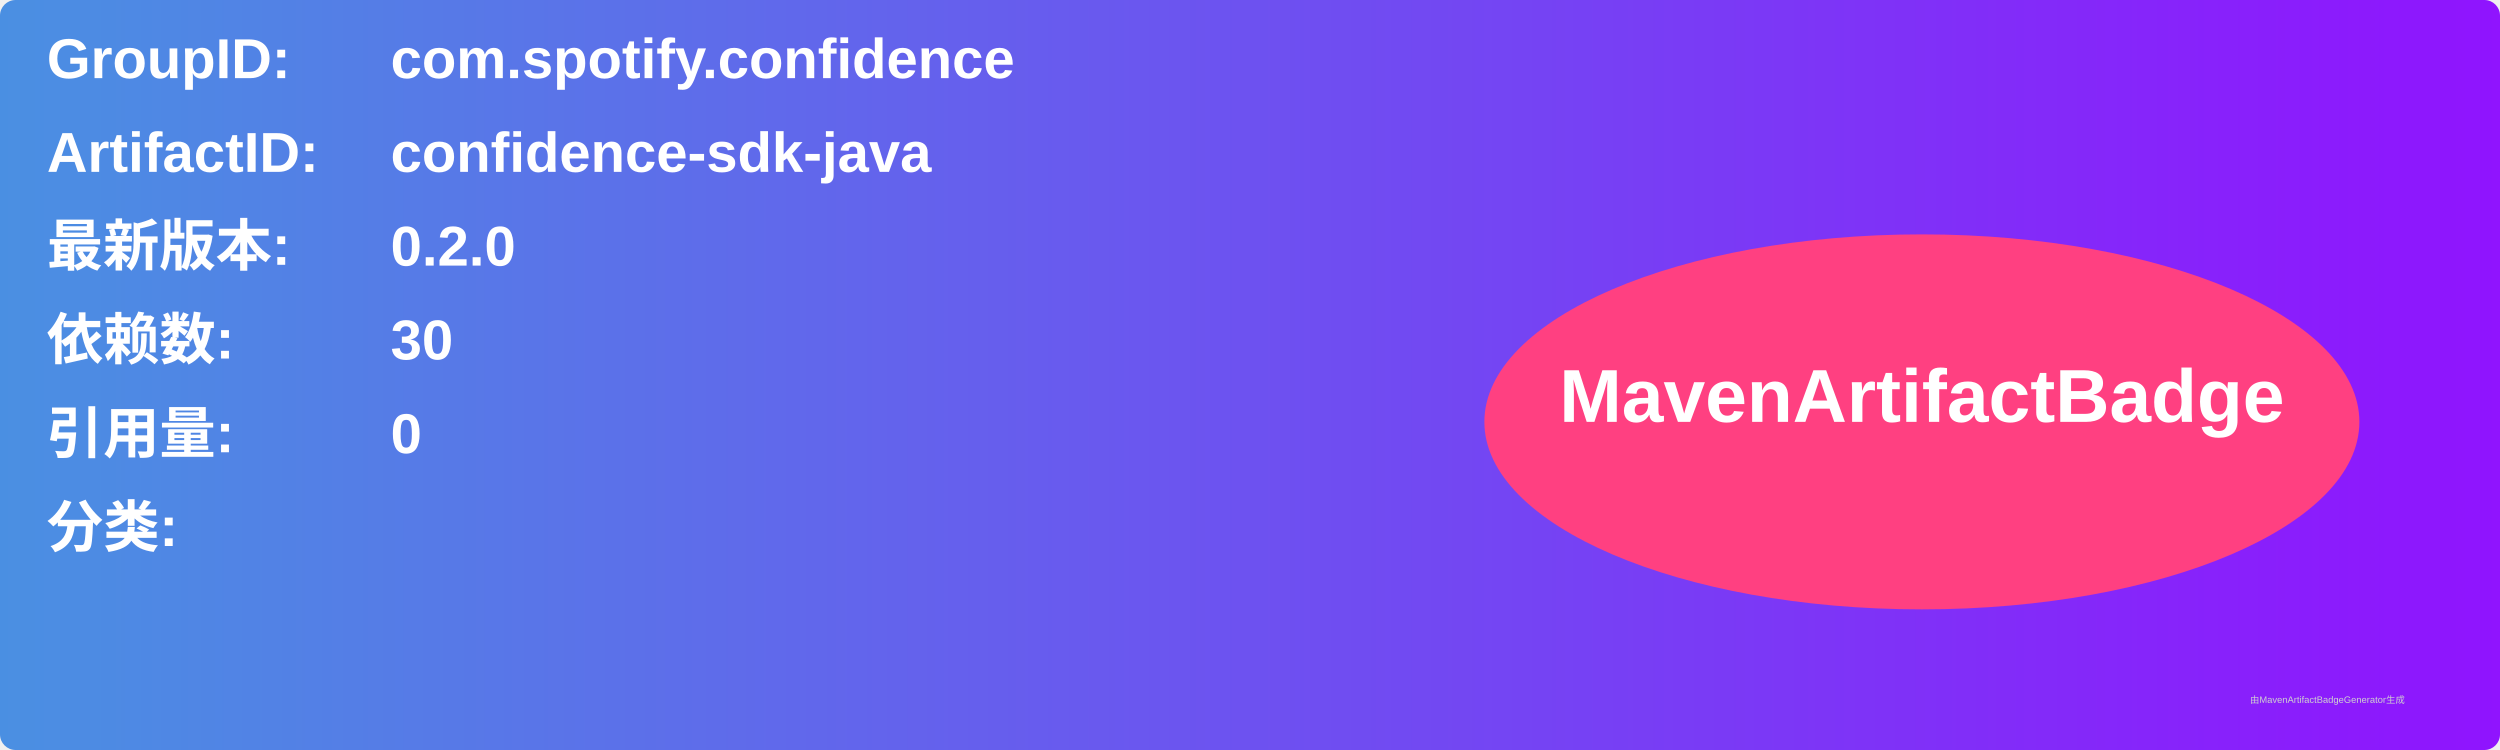
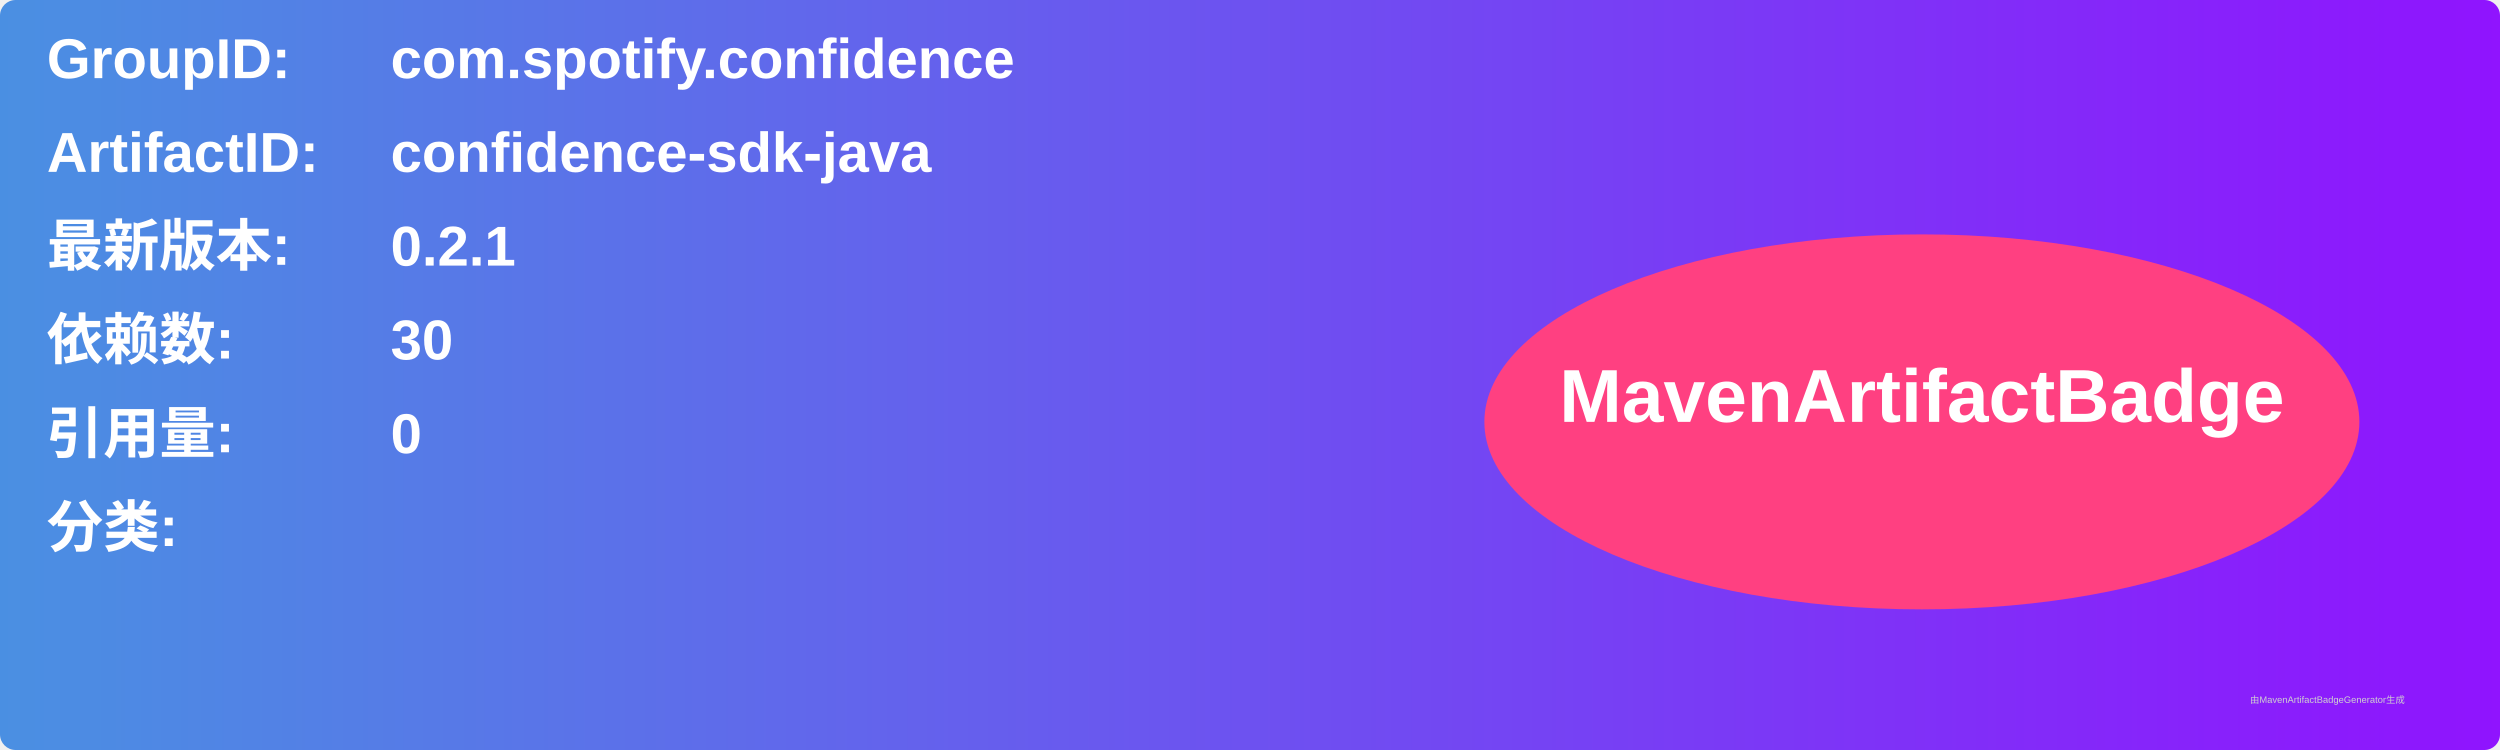
<svg xmlns="http://www.w3.org/2000/svg" width="800" height="240" viewBox="0 0 800 240">
  <linearGradient id="grad" x1="0%" y1="0%" x2="100%" y2="0%">
    <stop offset="0%" stop-color="#4a90e2" />
    <stop offset="100%" stop-color="#9013fe" />
  </linearGradient>
  <rect width="100%" height="100%" rx="5" ry="5" fill="url(#grad)" />
  <g transform="translate(15, 15)">
    <text x="0" y="10" font-family="Arial" font-size="18" fill="white" font-weight="bold" width="260">GroupID:</text>
    <text x="110" y="10" font-family="Arial" font-size="18" fill="white" font-weight="bold" width="460">com.spotify.confidence</text>
    <text x="0" y="40" font-family="Arial" font-size="18" fill="white" font-weight="bold" width="260">ArtifactID:</text>
    <text x="110" y="40" font-family="Arial" font-size="18" fill="white" font-weight="bold" width="460">confidence-sdk-java</text>
    <text x="0" y="70" font-family="Arial" font-size="18" fill="white" font-weight="bold">最新版本:</text>
    <text x="110" y="70" font-family="Arial" font-size="18" fill="white" font-weight="bold">
-       <tspan font-weight="bold">0.2.0</tspan>
+       <tspan font-weight="bold">0.2.1</tspan>
    </text>
    <text x="0" y="100" font-family="Arial" font-size="18" fill="white" font-weight="bold">依赖数: </text>
    <text x="110" y="100" font-family="Arial" font-size="18" fill="white">
      <tspan font-weight="bold">30</tspan>
    </text>
    <text x="0" y="130" font-family="Arial" font-size="18" fill="white" font-weight="bold">引用量: </text>
    <text x="110" y="130" font-family="Arial" font-size="18" fill="white">
      <tspan font-weight="bold">0</tspan>
    </text>
    <text x="0" y="160" font-family="Arial" font-size="18" fill="white" font-weight="bold">分类:</text>
    <text x="10" y="190" font-family="Arial" font-size="10" fill="white">
      <tspan font-weight="bold" />
    </text>
    <ellipse cx="600" cy="120" rx="140" ry="60" fill="#ff4081" />
    <text x="600" y="120" text-anchor="middle" font-family="Arial" font-size="24" fill="white" font-weight="bold">MavenArtifactBadge</text>
  </g>
  <text x="720" y="225" font-family="Arial" font-size="3" fill="#d0d0d0">由MavenArtifactBadgeGenerator生成</text>
</svg>
